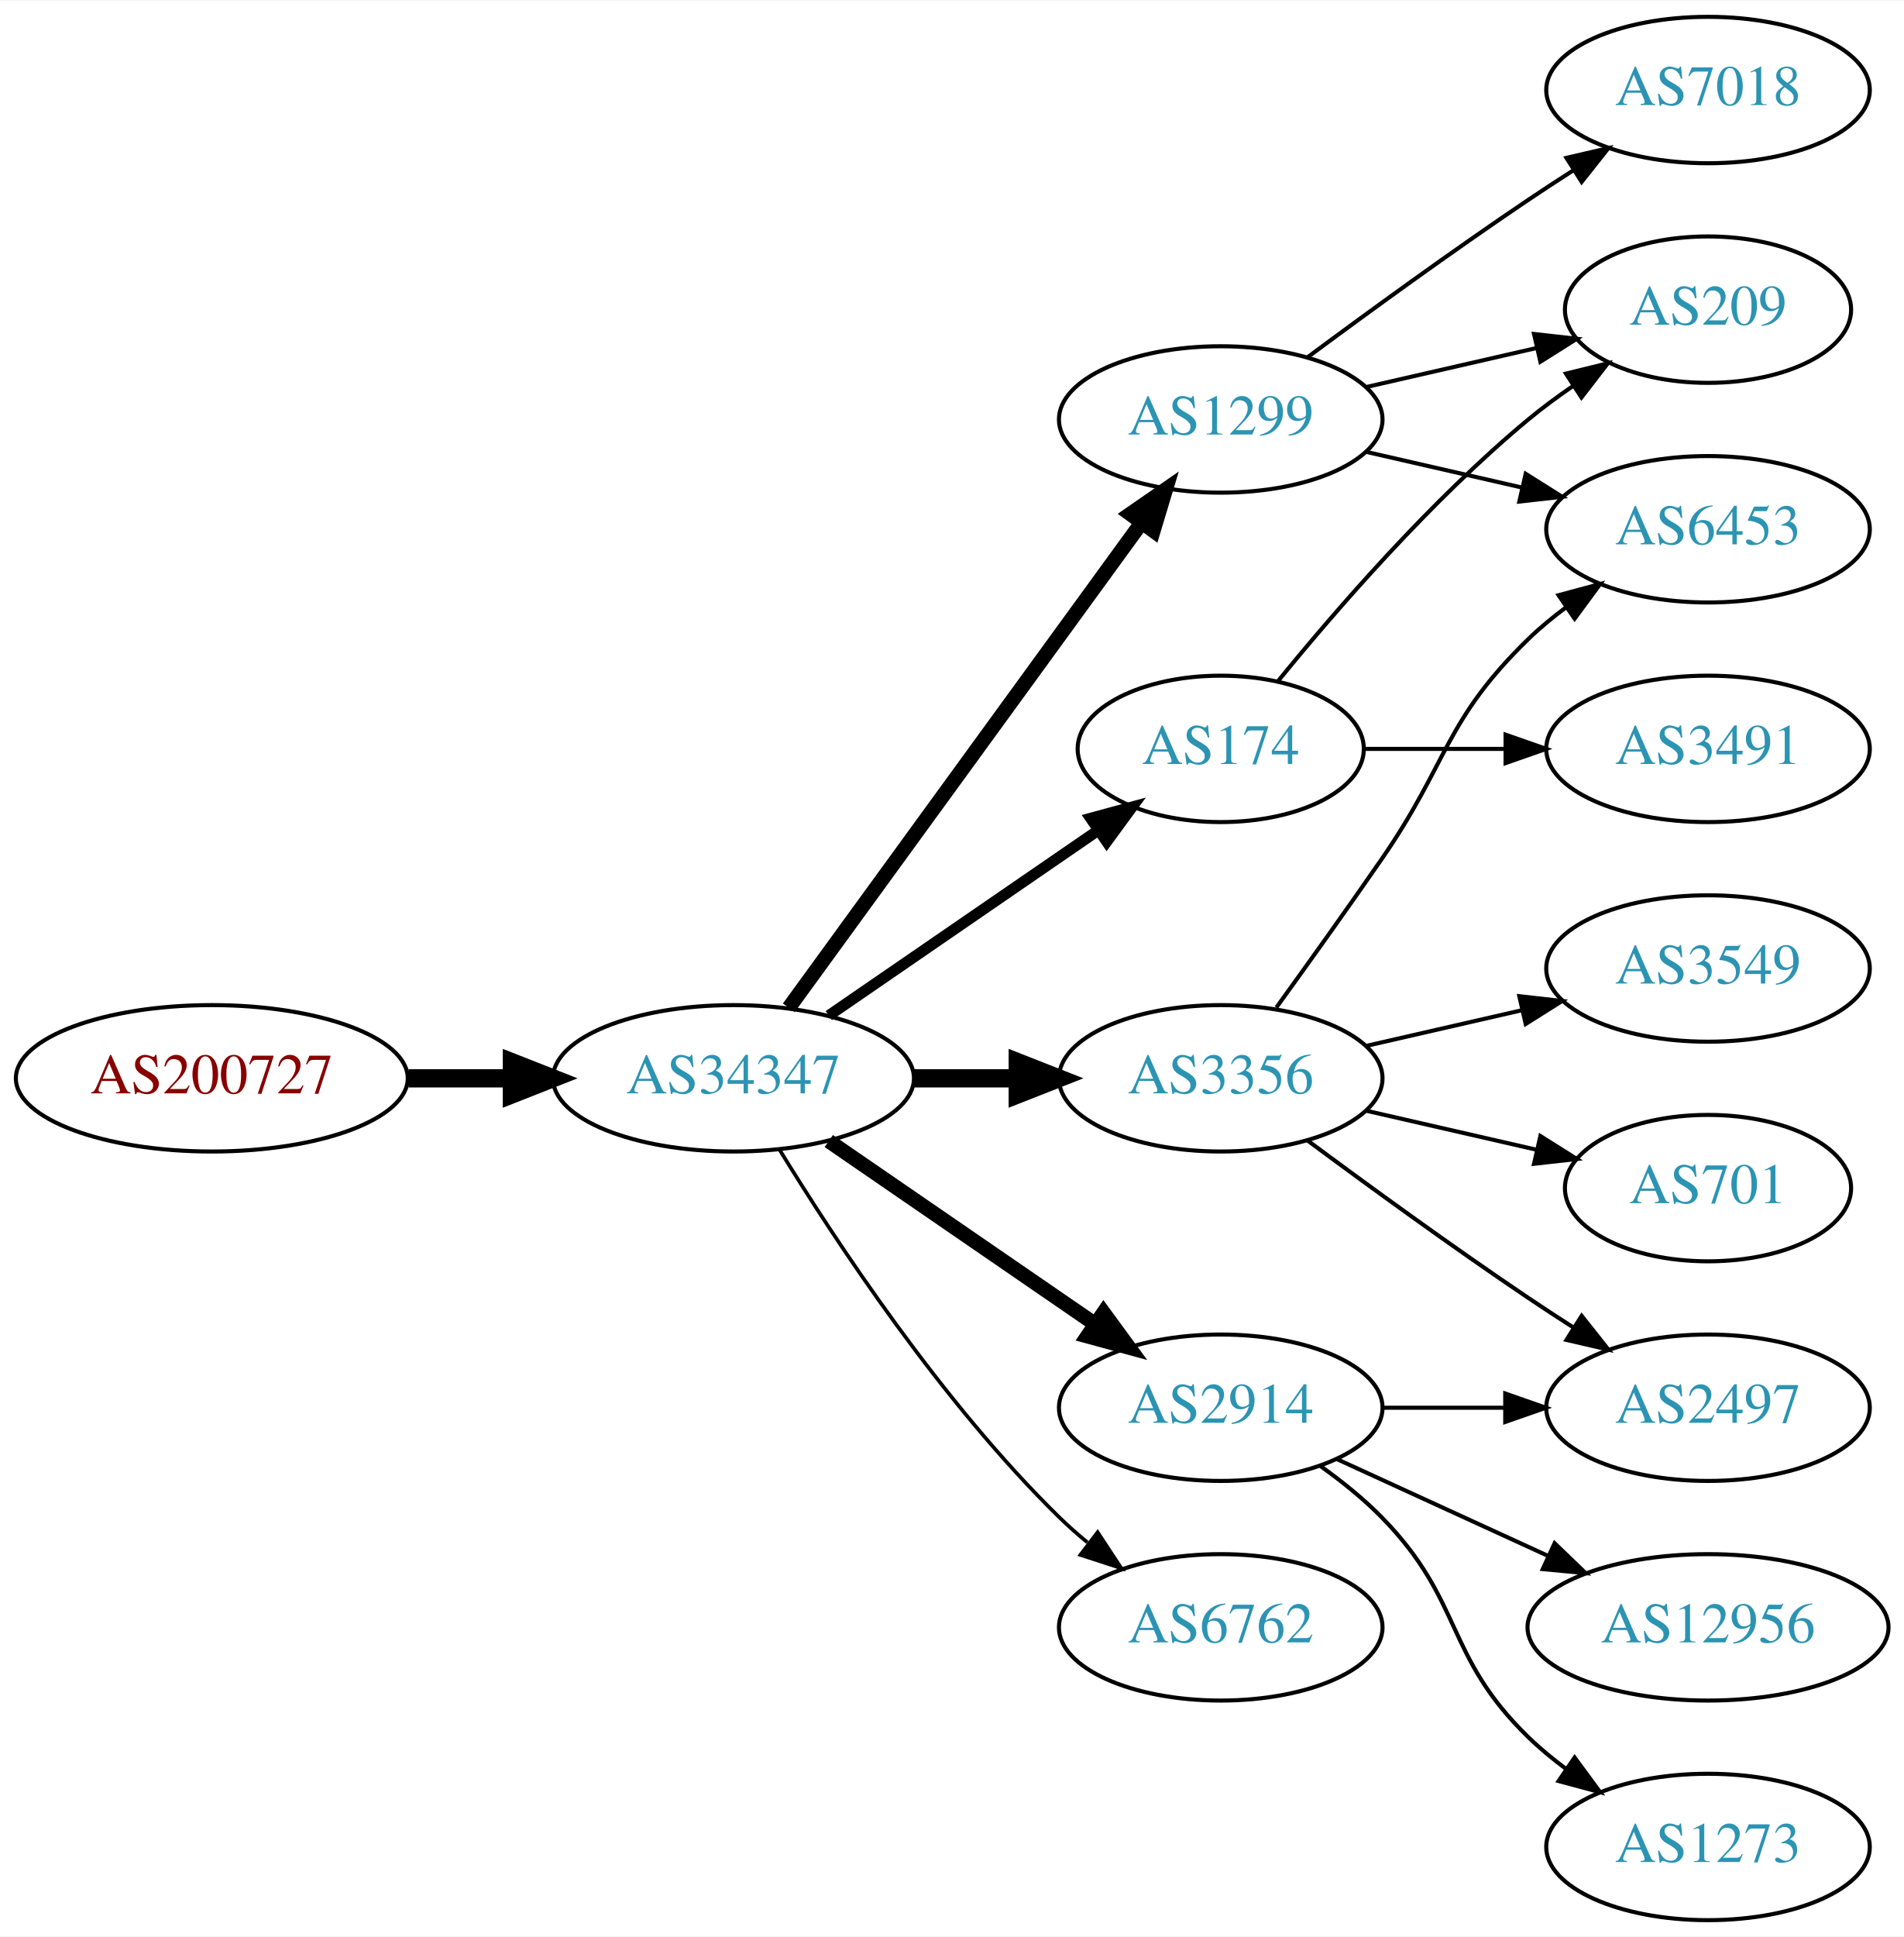
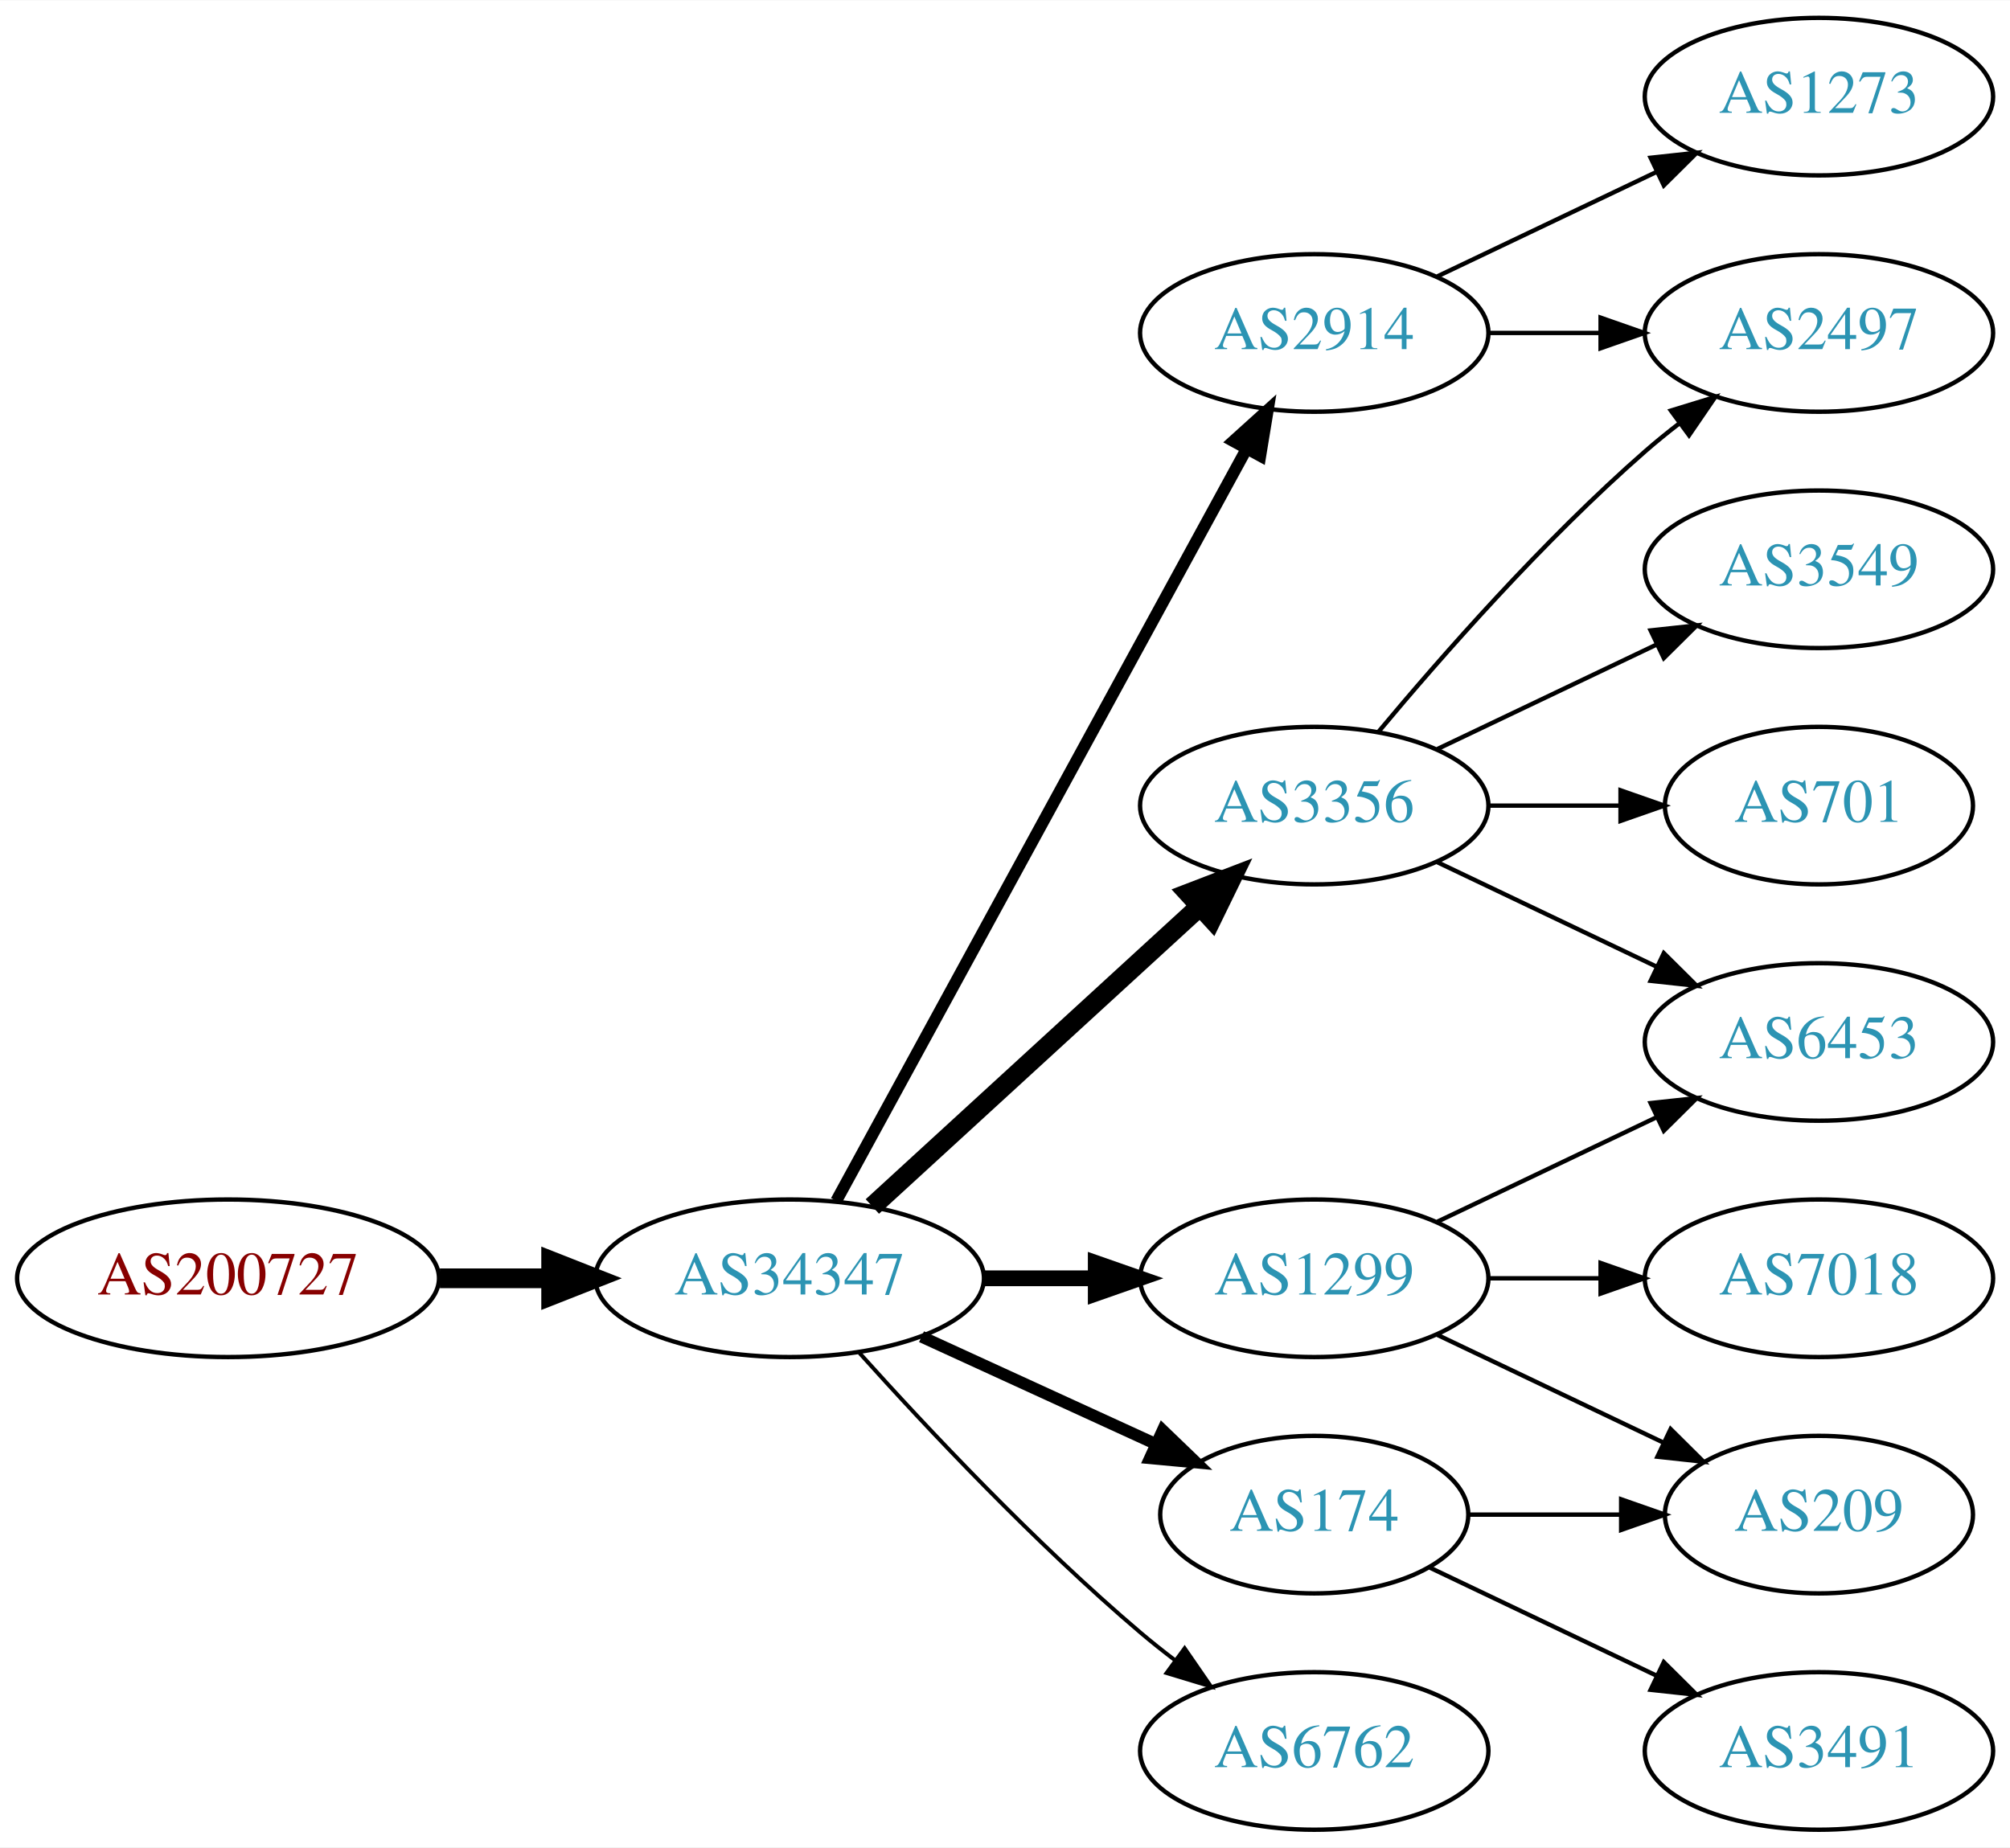
- <svg xmlns="http://www.w3.org/2000/svg" xmlns:xlink="http://www.w3.org/1999/xlink" width="468pt" height="476pt" viewBox="0.00 0.00 468.27 476.00">
-   <g id="graph0" class="graph" transform="scale(1 1) rotate(0) translate(4 472)">
-     <polygon fill="white" stroke="none" points="-4,4 -4,-472 464.269,-472 464.269,4 -4,4" />
+ <svg xmlns="http://www.w3.org/2000/svg" xmlns:xlink="http://www.w3.org/1999/xlink" width="459pt" height="422pt" viewBox="0.00 0.00 459.17 422.00">
+   <g id="graph0" class="graph" transform="scale(1 1) rotate(0) translate(4 418)">
+     <polygon fill="white" stroke="none" points="-4,4 -4,-418 455.17,-418 455.17,4 -4,4" />
    <g id="node1" class="node">
      <g id="a_node1">
        <a xlink:href="/asn/200727" xlink:title="AS200727 ~ Kommunalbetriebe Rinn GmbH [AT]">
-           <ellipse fill="#ffffff" stroke="black" cx="48.096" cy="-207" rx="48.192" ry="18" />
-           <text text-anchor="middle" x="48.096" y="-203.3" font-family="Times,serif" font-size="14.00" fill="#880000">AS200727</text>
+           <ellipse fill="#ffffff" stroke="black" cx="48.096" cy="-126" rx="48.192" ry="18" />
+           <text text-anchor="middle" x="48.096" y="-122.3" font-family="Times,serif" font-size="14.00" fill="#880000">AS200727</text>
        </a>
      </g>
    </g>
    <g id="node2" class="node">
      <g id="a_node2">
        <a xlink:href="/asn/34347" xlink:title="AS34347 ~ HALLAG Kommunal GmbH [AT]">
-           <ellipse fill="#ffffff" stroke="black" cx="176.388" cy="-207" rx="44.393" ry="18" />
-           <text text-anchor="middle" x="176.388" y="-203.3" font-family="Times,serif" font-size="14.00" fill="#2c94b3">AS34347</text>
+           <ellipse fill="#ffffff" stroke="black" cx="176.388" cy="-126" rx="44.393" ry="18" />
+           <text text-anchor="middle" x="176.388" y="-122.3" font-family="Times,serif" font-size="14.00" fill="#2c94b3">AS34347</text>
        </a>
      </g>
    </g>
    <g id="edge1" class="edge">
-       <path fill="none" stroke="black" stroke-width="4.5" d="M96.481,-207C104.742,-207 113.386,-207 121.799,-207" />
-       <polygon fill="black" stroke="black" stroke-width="4.5" points="121.904,-210.938 131.904,-207 121.904,-203.063 121.904,-210.938" />
+       <path fill="none" stroke="black" stroke-width="4.5" d="M96.481,-126C104.742,-126 113.386,-126 121.799,-126" />
+       <polygon fill="black" stroke="black" stroke-width="4.5" points="121.904,-129.938 131.904,-126 121.904,-122.063 121.904,-129.938" />
    </g>
    <g id="node3" class="node">
      <g id="a_node3">
-         <a xlink:href="/asn/2914" xlink:title="AS2914 ~ NTT America, Inc. [US]">
-           <ellipse fill="#ffffff" stroke="black" cx="296.23" cy="-126" rx="39.794" ry="18" />
-           <text text-anchor="middle" x="296.23" y="-122.3" font-family="Times,serif" font-size="14.00" fill="#2c94b3">AS2914</text>
+         <a xlink:href="/asn/3356" xlink:title="AS3356 ~ Level 3 Parent, LLC [US]">
+           <ellipse fill="#ffffff" stroke="black" cx="296.23" cy="-234" rx="39.794" ry="18" />
+           <text text-anchor="middle" x="296.23" y="-230.3" font-family="Times,serif" font-size="14.00" fill="#2c94b3">AS3356</text>
        </a>
      </g>
    </g>
    <g id="edge2" class="edge">
-       <path fill="none" stroke="black" stroke-width="3.6" d="M199.83,-191.574C218.412,-178.802 244.972,-160.545 265.352,-146.537" />
-       <polygon fill="black" stroke="black" stroke-width="3.6" points="267.408,-149.371 273.666,-140.822 263.443,-143.602 267.408,-149.371" />
+       <path fill="none" stroke="black" stroke-width="4.5" d="M195.285,-142.403C215.214,-160.667 247.571,-190.322 270.048,-210.921" />
+       <polygon fill="black" stroke="black" stroke-width="4.5" points="267.517,-213.943 277.55,-217.797 272.838,-208.137 267.517,-213.943" />
    </g>
    <g id="node4" class="node">
      <g id="a_node4">
-         <a xlink:href="/asn/174" xlink:title="AS174 ~ Cogent Communications [US]">
-           <ellipse fill="#ffffff" stroke="black" cx="296.23" cy="-288" rx="35.194" ry="18" />
-           <text text-anchor="middle" x="296.23" y="-284.3" font-family="Times,serif" font-size="14.00" fill="#2c94b3">AS174</text>
+         <a xlink:href="/asn/6762" xlink:title="AS6762 ~ TELECOM ITALIA SPARKLE S.p.A. [IT]">
+           <ellipse fill="#ffffff" stroke="black" cx="296.23" cy="-18" rx="39.794" ry="18" />
+           <text text-anchor="middle" x="296.23" y="-14.3" font-family="Times,serif" font-size="14.00" fill="#2c94b3">AS6762</text>
        </a>
      </g>
    </g>
    <g id="edge3" class="edge">
-       <path fill="none" stroke="black" stroke-width="2.7" d="M199.83,-222.426C218.645,-235.359 245.642,-253.915 266.118,-267.99" />
-       <polygon fill="black" stroke="black" stroke-width="2.7" points="264.228,-270.937 274.451,-273.718 268.193,-265.169 264.228,-270.937" />
+       <path fill="none" stroke="black" stroke-width="0.9" d="M192.32,-108.956C207.646,-91.903 232.582,-65.35 256.584,-45 259.081,-42.883 261.741,-40.768 264.453,-38.707" />
+       <polygon fill="black" stroke="black" stroke-width="0.9" points="266.619,-41.459 272.629,-32.734 262.489,-35.806 266.619,-41.459" />
    </g>
    <g id="node5" class="node">
      <g id="a_node5">
        <a xlink:href="/asn/1299" xlink:title="AS1299 ~ Telia Carrier [EU]">
-           <ellipse fill="#ffffff" stroke="black" cx="296.23" cy="-369" rx="39.794" ry="18" />
-           <text text-anchor="middle" x="296.23" y="-365.3" font-family="Times,serif" font-size="14.00" fill="#2c94b3">AS1299</text>
+           <ellipse fill="#ffffff" stroke="black" cx="296.23" cy="-126" rx="39.794" ry="18" />
+           <text text-anchor="middle" x="296.23" y="-122.3" font-family="Times,serif" font-size="14.00" fill="#2c94b3">AS1299</text>
        </a>
      </g>
    </g>
    <g id="edge4" class="edge">
-       <path fill="none" stroke="black" stroke-width="3.6" d="M189.999,-224.337C210.82,-252.96 252.482,-310.233 276.671,-343.486" />
-       <polygon fill="black" stroke="black" stroke-width="3.6" points="273.997,-345.76 282.71,-351.788 279.657,-341.642 273.997,-345.76" />
+       <path fill="none" stroke="black" stroke-width="3.6" d="M220.599,-126C228.911,-126 237.674,-126 246.156,-126" />
+       <polygon fill="black" stroke="black" stroke-width="3.6" points="246.315,-129.5 256.315,-126 246.315,-122.5 246.315,-129.5" />
    </g>
    <g id="node6" class="node">
      <g id="a_node6">
-         <a xlink:href="/asn/3356" xlink:title="AS3356 ~ Level 3 Parent, LLC [US]">
-           <ellipse fill="#ffffff" stroke="black" cx="296.23" cy="-207" rx="39.794" ry="18" />
-           <text text-anchor="middle" x="296.23" y="-203.3" font-family="Times,serif" font-size="14.00" fill="#2c94b3">AS3356</text>
+         <a xlink:href="/asn/2914" xlink:title="AS2914 ~ NTT America, Inc. [US]">
+           <ellipse fill="#ffffff" stroke="black" cx="296.23" cy="-342" rx="39.794" ry="18" />
+           <text text-anchor="middle" x="296.23" y="-338.3" font-family="Times,serif" font-size="14.00" fill="#2c94b3">AS2914</text>
        </a>
      </g>
    </g>
    <g id="edge5" class="edge">
-       <path fill="none" stroke="black" stroke-width="4.5" d="M220.599,-207C228.911,-207 237.674,-207 246.156,-207" />
-       <polygon fill="black" stroke="black" stroke-width="4.5" points="246.315,-210.938 256.315,-207 246.315,-203.063 246.315,-210.938" />
+       <path fill="none" stroke="black" stroke-width="2.7" d="M187.031,-143.676C207.713,-181.584 256.425,-270.873 280.805,-315.559" />
+       <polygon fill="black" stroke="black" stroke-width="2.7" points="277.757,-317.28 285.619,-324.383 283.902,-313.928 277.757,-317.28" />
    </g>
    <g id="node7" class="node">
      <g id="a_node7">
-         <a xlink:href="/asn/6762" xlink:title="AS6762 ~ TELECOM ITALIA SPARKLE S.p.A. [IT]">
-           <ellipse fill="#ffffff" stroke="black" cx="296.23" cy="-72" rx="39.794" ry="18" />
-           <text text-anchor="middle" x="296.23" y="-68.3" font-family="Times,serif" font-size="14.00" fill="#2c94b3">AS6762</text>
+         <a xlink:href="/asn/174" xlink:title="AS174 ~ Cogent Communications [US]">
+           <ellipse fill="#ffffff" stroke="black" cx="296.23" cy="-72" rx="35.194" ry="18" />
+           <text text-anchor="middle" x="296.23" y="-68.3" font-family="Times,serif" font-size="14.00" fill="#2c94b3">AS174</text>
        </a>
      </g>
    </g>
    <g id="edge6" class="edge">
-       <path fill="none" stroke="black" stroke-width="0.9" d="M187.653,-189.56C201.462,-167.009 227.651,-127.278 256.584,-99 258.724,-96.908 261.041,-94.863 263.441,-92.894" />
-       <polygon fill="black" stroke="black" stroke-width="0.9" points="265.951,-95.382 271.782,-86.536 261.708,-89.815 265.951,-95.382" />
+       <path fill="none" stroke="black" stroke-width="2.7" d="M206.517,-112.652C222.734,-105.22 243.038,-95.917 260.127,-88.086" />
+       <polygon fill="black" stroke="black" stroke-width="2.7" points="261.611,-91.256 269.244,-83.908 258.695,-84.892 261.611,-91.256" />
    </g>
    <g id="node8" class="node">
      <g id="a_node8">
        <a xlink:href="/asn/2497" xlink:title="AS2497 ~ Internet Initiative Japan Inc. [JP]">
-           <ellipse fill="#ffffff" stroke="black" cx="416.073" cy="-126" rx="39.794" ry="18" />
-           <text text-anchor="middle" x="416.073" y="-122.3" font-family="Times,serif" font-size="14.00" fill="#2c94b3">AS2497</text>
+           <ellipse fill="#ffffff" stroke="black" cx="411.523" cy="-342" rx="39.794" ry="18" />
+           <text text-anchor="middle" x="411.523" y="-338.3" font-family="Times,serif" font-size="14.00" fill="#2c94b3">AS2497</text>
        </a>
      </g>
    </g>
    <g id="edge7" class="edge">
-       <path fill="none" stroke="black" d="M336.143,-126C345.696,-126 356.046,-126 366.008,-126" />
-       <polygon fill="black" stroke="black" points="366.201,-129.5 376.201,-126 366.201,-122.5 366.201,-129.5" />
+       <path fill="none" stroke="black" d="M310.86,-250.817C325.143,-267.929 348.689,-294.745 371.877,-315 374.342,-317.154 376.981,-319.294 379.678,-321.372" />
+       <polygon fill="black" stroke="black" points="377.703,-324.264 387.832,-327.37 381.851,-318.625 377.703,-324.264" />
    </g>
    <g id="node9" class="node">
      <g id="a_node9">
-         <a xlink:href="/asn/1273" xlink:title="AS1273 ~ Vodafone Group PLC [EU]">
-           <ellipse fill="#ffffff" stroke="black" cx="416.073" cy="-18" rx="39.794" ry="18" />
-           <text text-anchor="middle" x="416.073" y="-14.3" font-family="Times,serif" font-size="14.00" fill="#2c94b3">AS1273</text>
+         <a xlink:href="/asn/6453" xlink:title="AS6453 ~ TATA COMMUNICATIONS (AMERICA) INC [US]">
+           <ellipse fill="#ffffff" stroke="black" cx="411.523" cy="-180" rx="39.794" ry="18" />
+           <text text-anchor="middle" x="411.523" y="-176.3" font-family="Times,serif" font-size="14.00" fill="#2c94b3">AS6453</text>
        </a>
      </g>
    </g>
    <g id="edge8" class="edge">
-       <path fill="none" stroke="black" d="M320.824,-111.611C326.08,-107.852 331.412,-103.563 335.877,-99 356.049,-78.383 351.183,-65.094 371.877,-45 374.722,-42.237 377.896,-39.614 381.196,-37.166" />
-       <polygon fill="black" stroke="black" points="383.261,-39.993 389.544,-31.462 379.312,-34.214 383.261,-39.993" />
+       <path fill="none" stroke="black" d="M324.367,-221.066C339.361,-213.919 358.182,-204.948 374.405,-197.215" />
+       <polygon fill="black" stroke="black" points="376.087,-200.291 383.608,-192.829 373.075,-193.972 376.087,-200.291" />
    </g>
    <g id="node10" class="node">
      <g id="a_node10">
-         <a xlink:href="/asn/12956" xlink:title="AS12956 ~ TELXIUS [ES]">
-           <ellipse fill="#ffffff" stroke="black" cx="416.073" cy="-72" rx="44.393" ry="18" />
-           <text text-anchor="middle" x="416.073" y="-68.3" font-family="Times,serif" font-size="14.00" fill="#2c94b3">AS12956</text>
+         <a xlink:href="/asn/3549" xlink:title="AS3549 ~ Level 3 Parent, LLC [US]">
+           <ellipse fill="#ffffff" stroke="black" cx="411.523" cy="-288" rx="39.794" ry="18" />
+           <text text-anchor="middle" x="411.523" y="-284.3" font-family="Times,serif" font-size="14.00" fill="#2c94b3">AS3549</text>
        </a>
      </g>
    </g>
    <g id="edge9" class="edge">
-       <path fill="none" stroke="black" d="M324.859,-113.339C340.357,-106.238 359.923,-97.272 376.87,-89.506" />
-       <polygon fill="black" stroke="black" points="378.34,-92.683 385.973,-85.335 375.424,-86.319 378.34,-92.683" />
+       <path fill="none" stroke="black" d="M324.367,-246.934C339.361,-254.081 358.182,-263.052 374.405,-270.785" />
+       <polygon fill="black" stroke="black" points="373.075,-274.028 383.608,-275.171 376.087,-267.709 373.075,-274.028" />
    </g>
    <g id="node11" class="node">
      <g id="a_node11">
-         <a xlink:href="/asn/209" xlink:title="AS209 ~ CenturyLink Communications, LLC [US]">
-           <ellipse fill="#ffffff" stroke="black" cx="416.073" cy="-396" rx="35.194" ry="18" />
-           <text text-anchor="middle" x="416.073" y="-392.3" font-family="Times,serif" font-size="14.00" fill="#2c94b3">AS209</text>
+         <a xlink:href="/asn/701" xlink:title="AS701 ~ UUNET [US]">
+           <ellipse fill="#ffffff" stroke="black" cx="411.523" cy="-234" rx="35.194" ry="18" />
+           <text text-anchor="middle" x="411.523" y="-230.3" font-family="Times,serif" font-size="14.00" fill="#2c94b3">AS701</text>
        </a>
      </g>
    </g>
+     <g id="edge10" class="edge">
+       <path fill="none" stroke="black" d="M335.902,-234C345.608,-234 356.098,-234 366.061,-234" />
+       <polygon fill="black" stroke="black" points="366.198,-237.5 376.198,-234 366.198,-230.5 366.198,-237.5" />
+     </g>
    <g id="edge13" class="edge">
-       <path fill="none" stroke="black" d="M310.387,-304.743C324.473,-322.039 348.031,-349.223 371.877,-369 375.34,-371.872 379.132,-374.669 382.987,-377.308" />
-       <polygon fill="black" stroke="black" points="381.129,-380.275 391.419,-382.797 384.948,-374.408 381.129,-380.275" />
-     </g>
-     <g id="node14" class="node">
-       <g id="a_node14">
-         <a xlink:href="/asn/3491" xlink:title="AS3491 ~ PCCW Global, Inc. [US]">
-           <ellipse fill="#ffffff" stroke="black" cx="416.073" cy="-288" rx="39.794" ry="18" />
-           <text text-anchor="middle" x="416.073" y="-284.3" font-family="Times,serif" font-size="14.00" fill="#2c94b3">AS3491</text>
-         </a>
-       </g>
-     </g>
-     <g id="edge14" class="edge">
-       <path fill="none" stroke="black" d="M331.632,-288C342.456,-288 354.623,-288 366.25,-288" />
-       <polygon fill="black" stroke="black" points="366.281,-291.5 376.281,-288 366.281,-284.5 366.281,-291.5" />
-     </g>
-     <g id="edge10" class="edge">
-       <path fill="none" stroke="black" d="M331.949,-376.955C345.042,-379.955 360.064,-383.396 373.705,-386.522" />
-       <polygon fill="black" stroke="black" points="373.283,-390.016 383.812,-388.838 374.846,-383.193 373.283,-390.016" />
+       <path fill="none" stroke="black" d="M324.367,-138.934C339.361,-146.081 358.182,-155.052 374.405,-162.785" />
+       <polygon fill="black" stroke="black" points="373.075,-166.028 383.608,-167.171 376.087,-159.709 373.075,-166.028" />
    </g>
    <g id="node12" class="node">
      <g id="a_node12">
-         <a xlink:href="/asn/7018" xlink:title="AS7018 ~ AT&amp;T Services, Inc. [US]">
-           <ellipse fill="#ffffff" stroke="black" cx="416.073" cy="-450" rx="39.794" ry="18" />
-           <text text-anchor="middle" x="416.073" y="-446.3" font-family="Times,serif" font-size="14.00" fill="#2c94b3">AS7018</text>
+         <a xlink:href="/asn/209" xlink:title="AS209 ~ CenturyLink Communications, LLC [US]">
+           <ellipse fill="#ffffff" stroke="black" cx="411.523" cy="-72" rx="35.194" ry="18" />
+           <text text-anchor="middle" x="411.523" y="-68.3" font-family="Times,serif" font-size="14.00" fill="#2c94b3">AS209</text>
        </a>
      </g>
    </g>
    <g id="edge11" class="edge">
-       <path fill="none" stroke="black" d="M317.56,-384.277C332.423,-395.304 353.167,-410.407 371.877,-423 375.426,-425.389 379.176,-427.839 382.924,-430.242" />
-       <polygon fill="black" stroke="black" points="381.251,-433.325 391.573,-435.712 384.993,-427.409 381.251,-433.325" />
+       <path fill="none" stroke="black" d="M324.367,-113.066C339.798,-105.71 359.284,-96.423 375.819,-88.541" />
+       <polygon fill="black" stroke="black" points="377.64,-91.551 385.161,-84.089 374.628,-85.232 377.64,-91.551" />
    </g>
    <g id="node13" class="node">
      <g id="a_node13">
-         <a xlink:href="/asn/6453" xlink:title="AS6453 ~ TATA COMMUNICATIONS (AMERICA) INC [US]">
-           <ellipse fill="#ffffff" stroke="black" cx="416.073" cy="-342" rx="39.794" ry="18" />
-           <text text-anchor="middle" x="416.073" y="-338.3" font-family="Times,serif" font-size="14.00" fill="#2c94b3">AS6453</text>
+         <a xlink:href="/asn/7018" xlink:title="AS7018 ~ AT&amp;T Services, Inc. [US]">
+           <ellipse fill="#ffffff" stroke="black" cx="411.523" cy="-126" rx="39.794" ry="18" />
+           <text text-anchor="middle" x="411.523" y="-122.3" font-family="Times,serif" font-size="14.00" fill="#2c94b3">AS7018</text>
        </a>
      </g>
    </g>
    <g id="edge12" class="edge">
-       <path fill="none" stroke="black" d="M331.949,-361.045C343.949,-358.296 357.57,-355.175 370.263,-352.267" />
-       <polygon fill="black" stroke="black" points="371.229,-355.636 380.194,-349.991 369.665,-348.813 371.229,-355.636" />
+       <path fill="none" stroke="black" d="M335.902,-126C344.105,-126 352.869,-126 361.401,-126" />
+       <polygon fill="black" stroke="black" points="361.641,-129.5 371.641,-126 361.641,-122.5 361.641,-129.5" />
    </g>
-     <g id="edge18" class="edge">
-       <path fill="none" stroke="black" d="M317.56,-191.723C332.423,-180.696 353.167,-165.593 371.877,-153 375.426,-150.611 379.176,-148.161 382.924,-145.758" />
-       <polygon fill="black" stroke="black" points="384.993,-148.591 391.573,-140.288 381.251,-142.675 384.993,-148.591" />
+     <g id="edge14" class="edge">
+       <path fill="none" stroke="black" d="M335.902,-342C344.105,-342 352.869,-342 361.401,-342" />
+       <polygon fill="black" stroke="black" points="361.641,-345.5 371.641,-342 361.641,-338.5 361.641,-345.5" />
    </g>
-     <g id="edge17" class="edge">
-       <path fill="none" stroke="black" d="M309.909,-224.406C317.525,-234.937 327.358,-248.67 335.877,-261 352.272,-284.731 351.183,-294.906 371.877,-315 374.722,-317.763 377.896,-320.386 381.196,-322.834" />
-       <polygon fill="black" stroke="black" points="379.312,-325.786 389.544,-328.538 383.261,-320.006 379.312,-325.786" />
-     </g>
-     <g id="node15" class="node">
-       <g id="a_node15">
-         <a xlink:href="/asn/3549" xlink:title="AS3549 ~ Level 3 Parent, LLC [US]">
-           <ellipse fill="#ffffff" stroke="black" cx="416.073" cy="-234" rx="39.794" ry="18" />
-           <text text-anchor="middle" x="416.073" y="-230.3" font-family="Times,serif" font-size="14.00" fill="#2c94b3">AS3549</text>
+     <g id="node14" class="node">
+       <g id="a_node14">
+         <a xlink:href="/asn/1273" xlink:title="AS1273 ~ Vodafone Group PLC [EU]">
+           <ellipse fill="#ffffff" stroke="black" cx="411.523" cy="-396" rx="39.794" ry="18" />
+           <text text-anchor="middle" x="411.523" y="-392.3" font-family="Times,serif" font-size="14.00" fill="#2c94b3">AS1273</text>
        </a>
      </g>
    </g>
    <g id="edge15" class="edge">
-       <path fill="none" stroke="black" d="M331.949,-214.955C343.949,-217.704 357.57,-220.825 370.263,-223.733" />
-       <polygon fill="black" stroke="black" points="369.665,-227.187 380.194,-226.009 371.229,-220.364 369.665,-227.187" />
+       <path fill="none" stroke="black" d="M324.367,-354.934C339.361,-362.081 358.182,-371.052 374.405,-378.785" />
+       <polygon fill="black" stroke="black" points="373.075,-382.028 383.608,-383.171 376.087,-375.709 373.075,-382.028" />
    </g>
-     <g id="node16" class="node">
-       <g id="a_node16">
-         <a xlink:href="/asn/701" xlink:title="AS701 ~ UUNET [US]">
-           <ellipse fill="#ffffff" stroke="black" cx="416.073" cy="-180" rx="35.194" ry="18" />
-           <text text-anchor="middle" x="416.073" y="-176.3" font-family="Times,serif" font-size="14.00" fill="#2c94b3">AS701</text>
+     <g id="edge16" class="edge">
+       <path fill="none" stroke="black" d="M331.529,-72C342.399,-72 354.577,-72 366.054,-72" />
+       <polygon fill="black" stroke="black" points="366.341,-75.5 376.341,-72 366.341,-68.5 366.341,-75.5" />
+     </g>
+     <g id="node15" class="node">
+       <g id="a_node15">
+         <a xlink:href="/asn/3491" xlink:title="AS3491 ~ PCCW Global, Inc. [US]">
+           <ellipse fill="#ffffff" stroke="black" cx="411.523" cy="-18" rx="39.794" ry="18" />
+           <text text-anchor="middle" x="411.523" y="-14.3" font-family="Times,serif" font-size="14.00" fill="#2c94b3">AS3491</text>
        </a>
      </g>
    </g>
-     <g id="edge16" class="edge">
-       <path fill="none" stroke="black" d="M331.949,-199.045C345.042,-196.045 360.064,-192.604 373.705,-189.478" />
-       <polygon fill="black" stroke="black" points="374.846,-192.807 383.812,-187.162 373.283,-185.984 374.846,-192.807" />
+     <g id="edge17" class="edge">
+       <path fill="none" stroke="black" d="M322.655,-59.881C337.958,-52.587 357.681,-43.187 374.563,-35.14" />
+       <polygon fill="black" stroke="black" points="376.082,-38.293 383.604,-30.831 373.071,-31.974 376.082,-38.293" />
    </g>
  </g>
</svg>
